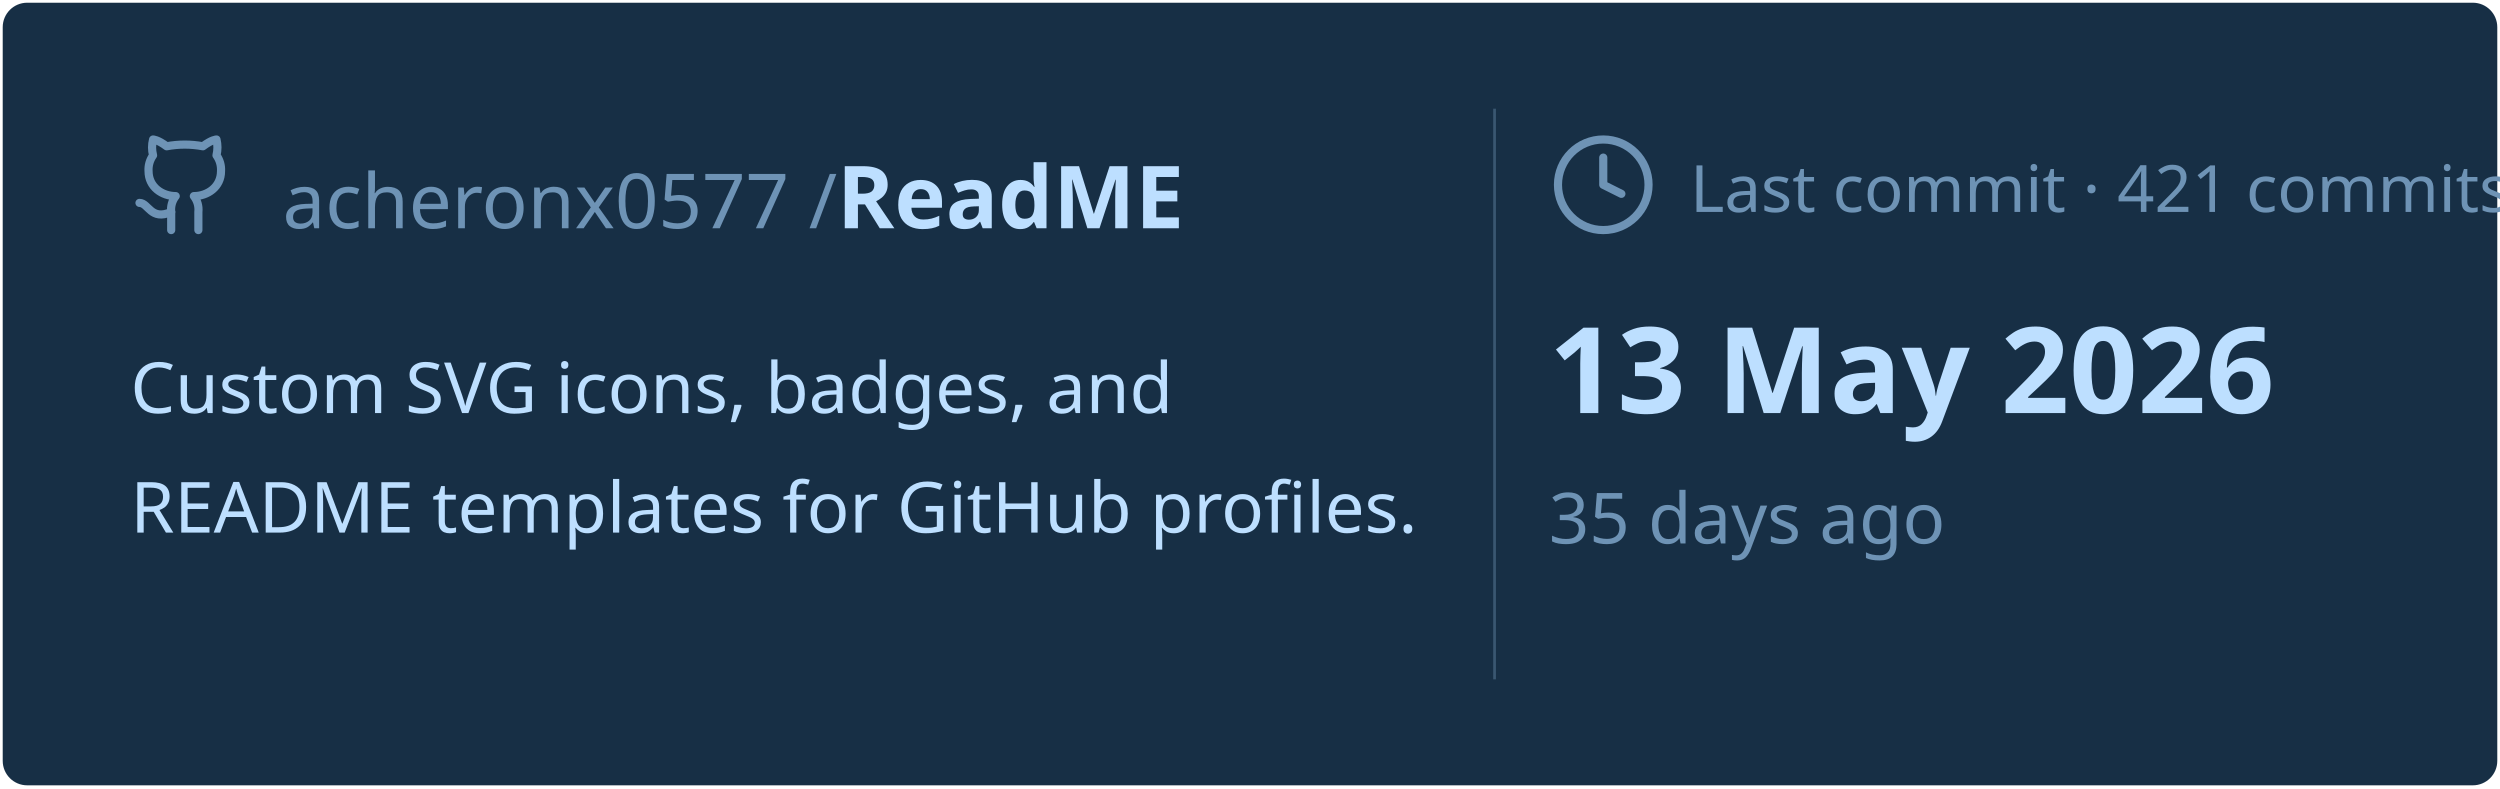
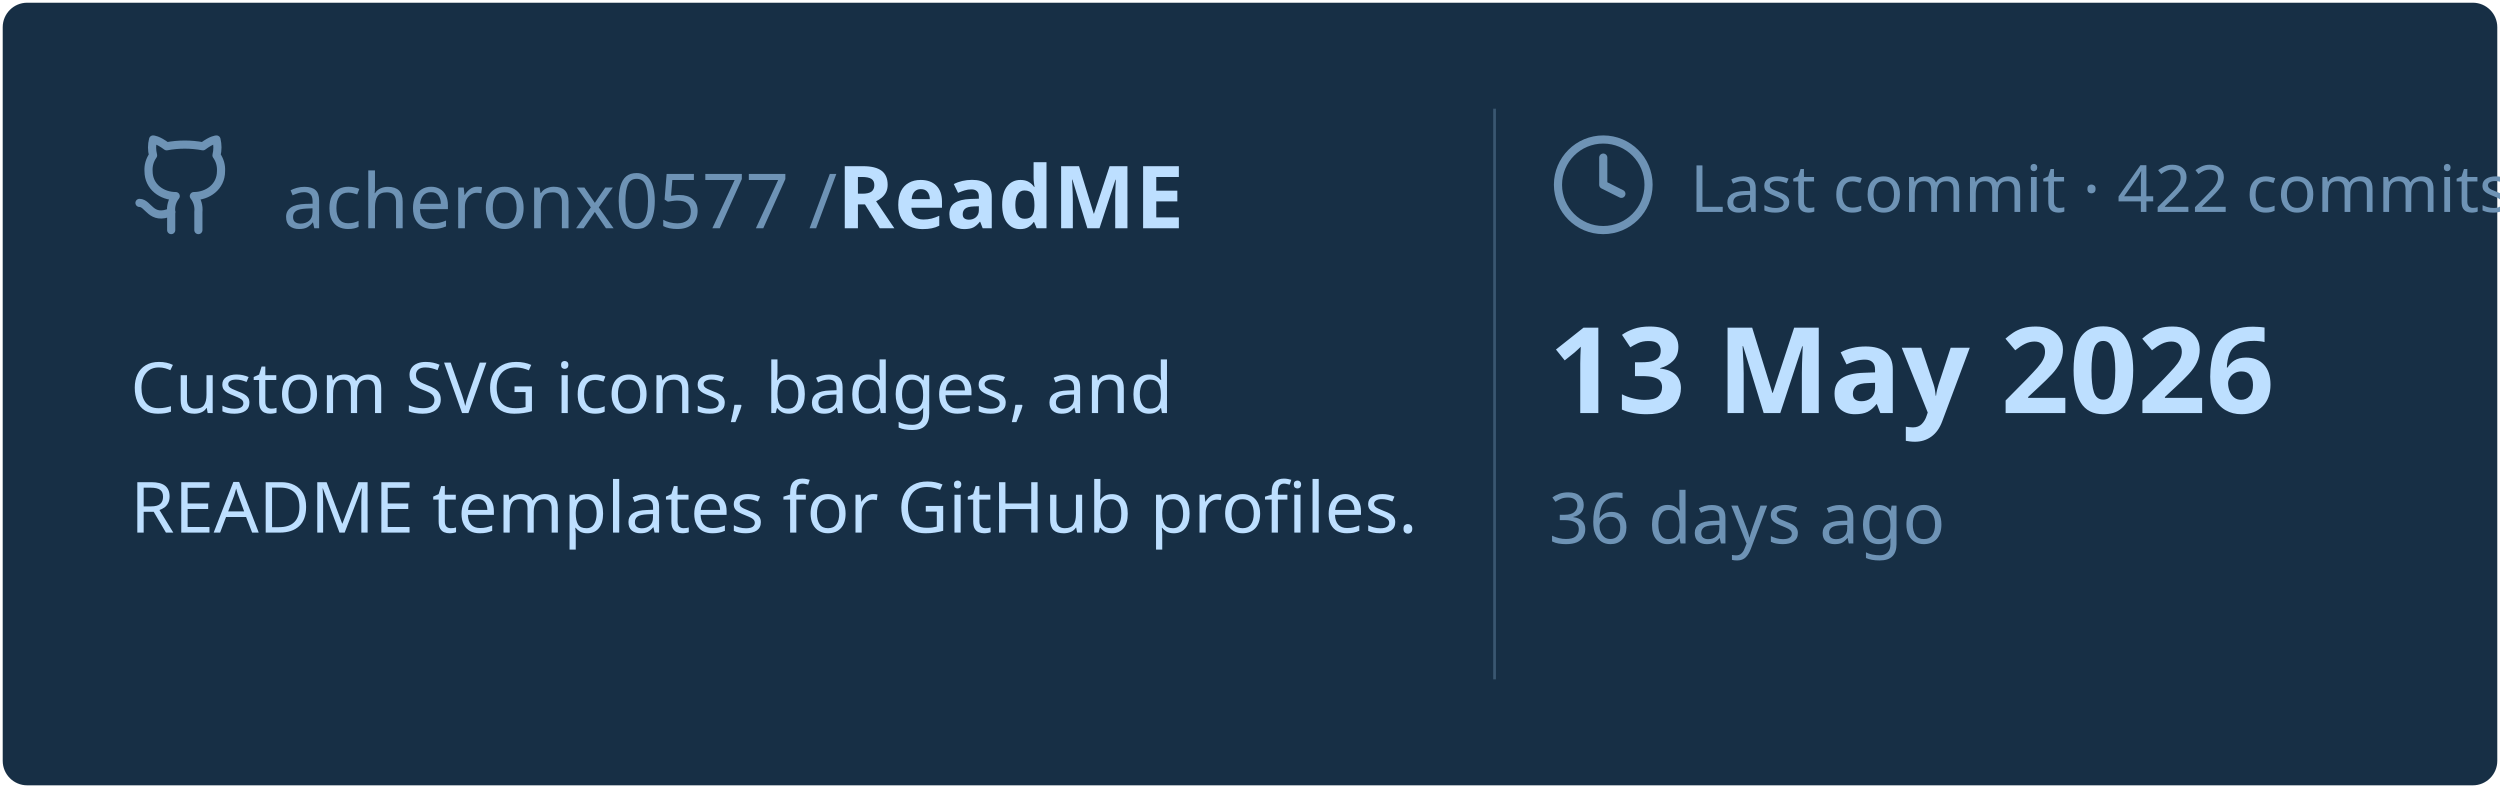
<svg xmlns="http://www.w3.org/2000/svg" viewBox="0 0 460 145" width="460px" height="145px">
  <rect stroke="#000000" stroke-opacity="0" fill="#172F45" rx="4.5" x="0.5" y="0.5" width="459" height="144" />
  <g transform="translate(24, 42)">
    <svg x="0" y="-18" width="20" height="20" viewBox="0 0 24 24" fill="none" stroke="#6E93B5" stroke-width="1.8" stroke-linecap="round" stroke-linejoin="round">
      <path d="M15 22v-4a4.8 4.8 0 0 0-1-3.5c3 0 6-2 6-5.5.08-1.25-.27-2.48-1-3.5.28-1.15.28-2.35 0-3.5 0 0-1 0-3 1.5-2.64-.5-5.36-.5-8 0C6 2 5 2 5 2c-.3 1.15-.3 2.35 0 3.5A5.403 5.403 0 0 0 4 9c0 3.5 3 5.5 6 5.5-.39.49-.68 1.05-.85 1.65-.17.6-.22 1.23-.15 1.85v4" />
      <path d="M9 18c-4.51 2-5-2-7-2" />
    </svg>
    <text x="28" y="0" font-family="&quot;Segoe UI&quot;, Ubuntu, sans-serif" font-size="14" font-weight="400" fill="#6E93B5">acheronx0577 /</text>
    <text x="130" y="0" font-family="&quot;Segoe UI&quot;, Ubuntu, sans-serif" font-size="16" font-weight="700" fill="#BDDFFF">ReadME</text>
  </g>
  <text x="24" y="76" font-family="&quot;Segoe UI&quot;, Ubuntu, sans-serif" font-size="13" font-weight="400" fill="#BDDFFF">Custom SVG icons, badges, and</text>
  <text x="24" y="98" font-family="&quot;Segoe UI&quot;, Ubuntu, sans-serif" font-size="13" font-weight="400" fill="#BDDFFF">README templates for GitHub profiles.</text>
  <line x1="275" y1="20" x2="275" y2="125" stroke="#6E93B5" stroke-width="0.5" stroke-opacity="0.4" />
  <svg x="285" y="24" width="20" height="20" viewBox="0 0 24 24" fill="none" stroke="#6E93B5" stroke-width="1.8" stroke-linecap="round" stroke-linejoin="round">
    <circle cx="12" cy="12" r="10" />
    <polyline points="12 6 12 12 16 14" />
  </svg>
-   <text x="311" y="39" font-family="&quot;Segoe UI&quot;, Ubuntu, sans-serif" font-size="12" font-weight="400" fill="#6E93B5">Last commit · 421 commits</text>
+   <text x="311" y="39" font-family="&quot;Segoe UI&quot;, Ubuntu, sans-serif" font-size="12" font-weight="400" fill="#6E93B5">Last commit · 422 commits</text>
  <text x="285" y="76" font-family="&quot;Segoe UI&quot;, Ubuntu, sans-serif" font-size="22" font-weight="700" fill="#BDDFFF">13 May 2026</text>
-   <text x="285" y="100" font-family="&quot;Segoe UI&quot;, Ubuntu, sans-serif" font-size="13" font-weight="400" fill="#6E93B5">35 days ago</text>
+   <text x="285" y="100" font-family="&quot;Segoe UI&quot;, Ubuntu, sans-serif" font-size="13" font-weight="400" fill="#6E93B5">36 days ago</text>
</svg>
